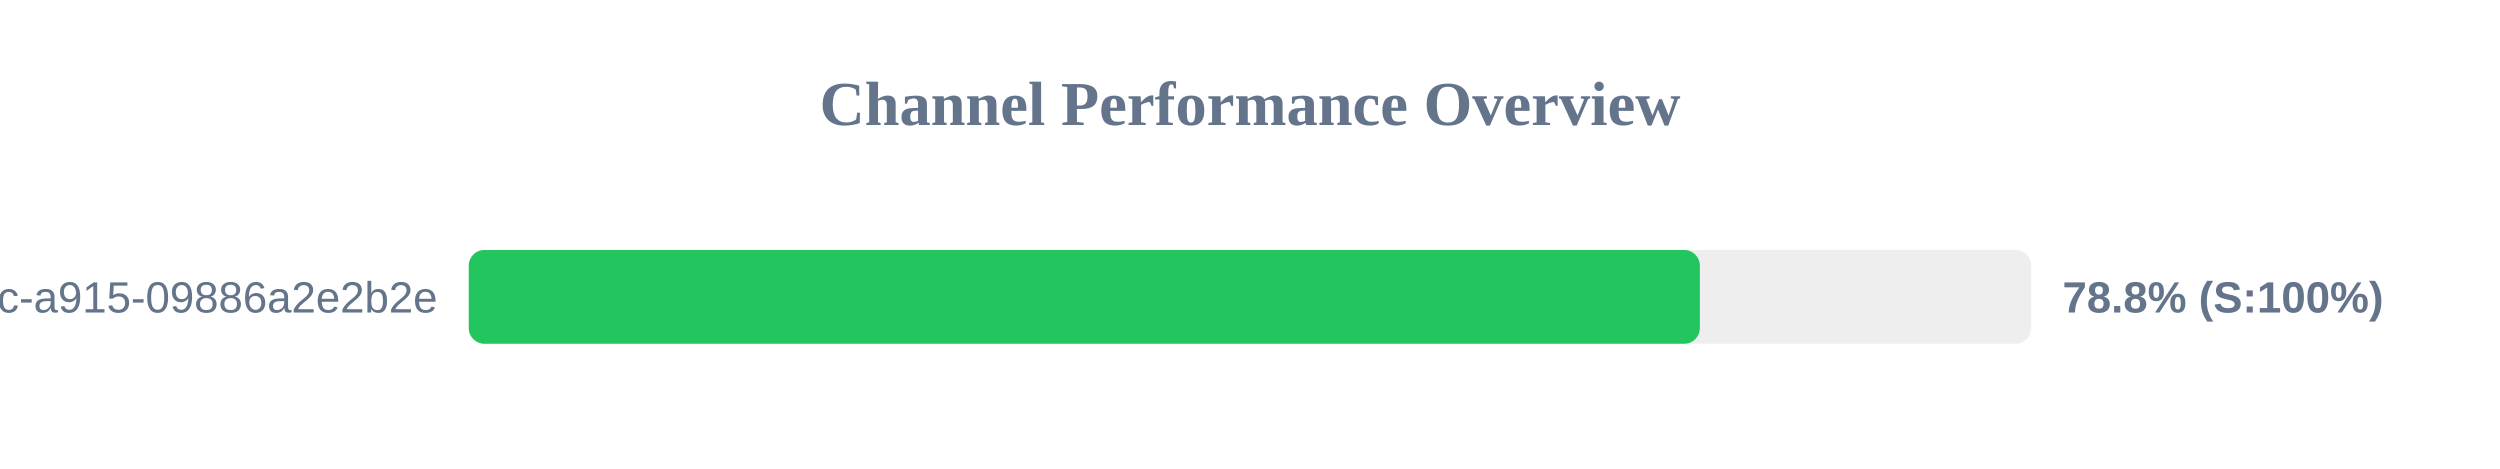
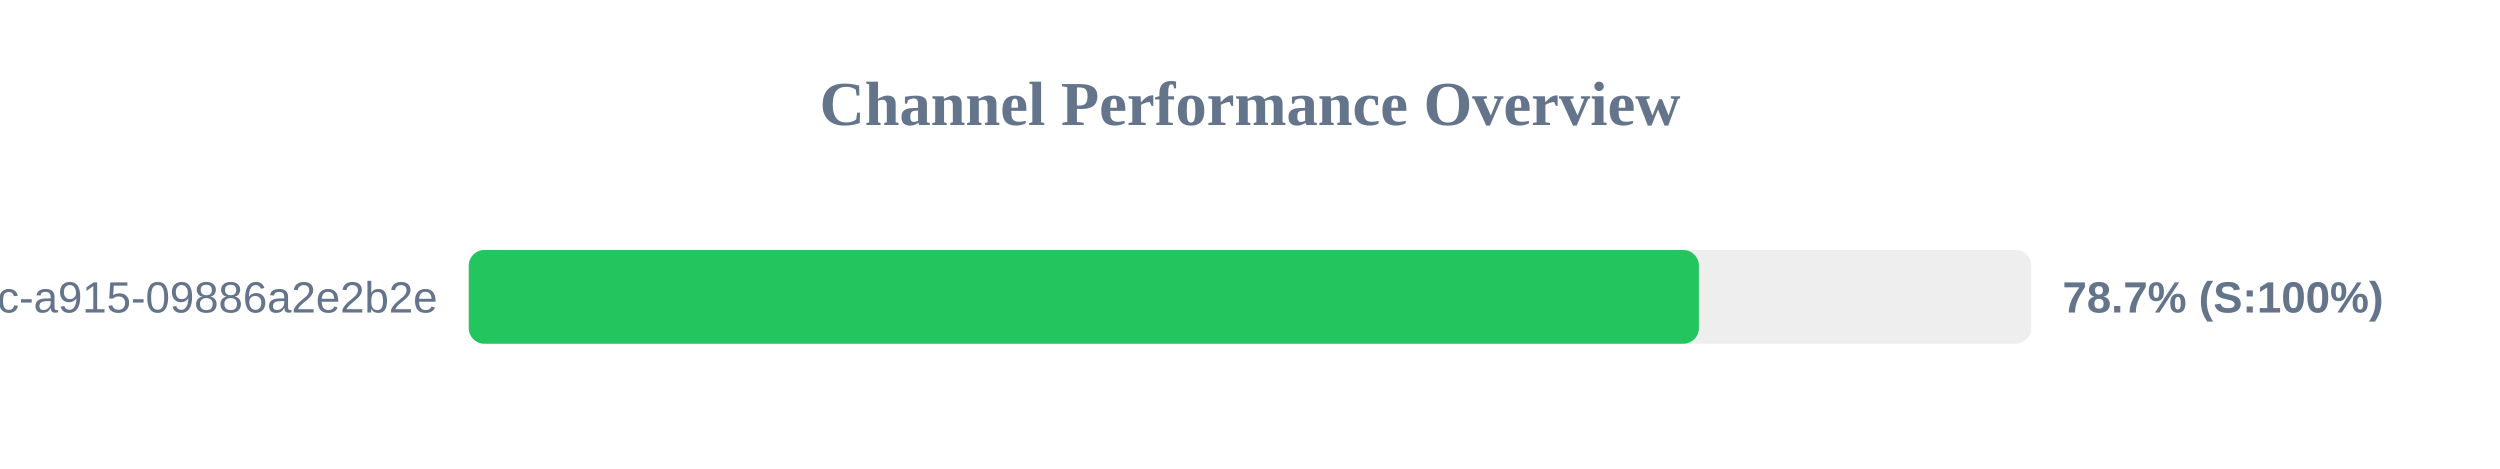
<svg xmlns="http://www.w3.org/2000/svg" width="800" height="150" version="1.1">
  <style>
        .row { font: 14px Arial; fill: #64748b; }
        .score { font: bold 14px Arial; fill: #64748b; }
    </style>
  <text x="400" y="40" text-anchor="middle" font-size="20px" font-weight="bold" fill="#64748b">Channel Performance Overview</text>
  <rect x="150" y="80" width="500" height="30" fill="#eee" rx="5" />
-   <rect x="150" y="80" width="393.95" height="30" fill="#22c55e" rx="5" />
+   <rect x="150" y="80" width="393.65" height="30" fill="#22c55e" rx="5" />
  <text x="140" y="100" text-anchor="end" class="row">?uuid=52816135-d3bc-46bc-a915-09886a2e2b2e</text>
-   <text x="660" y="100" text-anchor="start" class="score">78.8% (S:100%)</text>
+   <text x="660" y="100" text-anchor="start" class="score">78.7% (S:100%)</text>
</svg>
